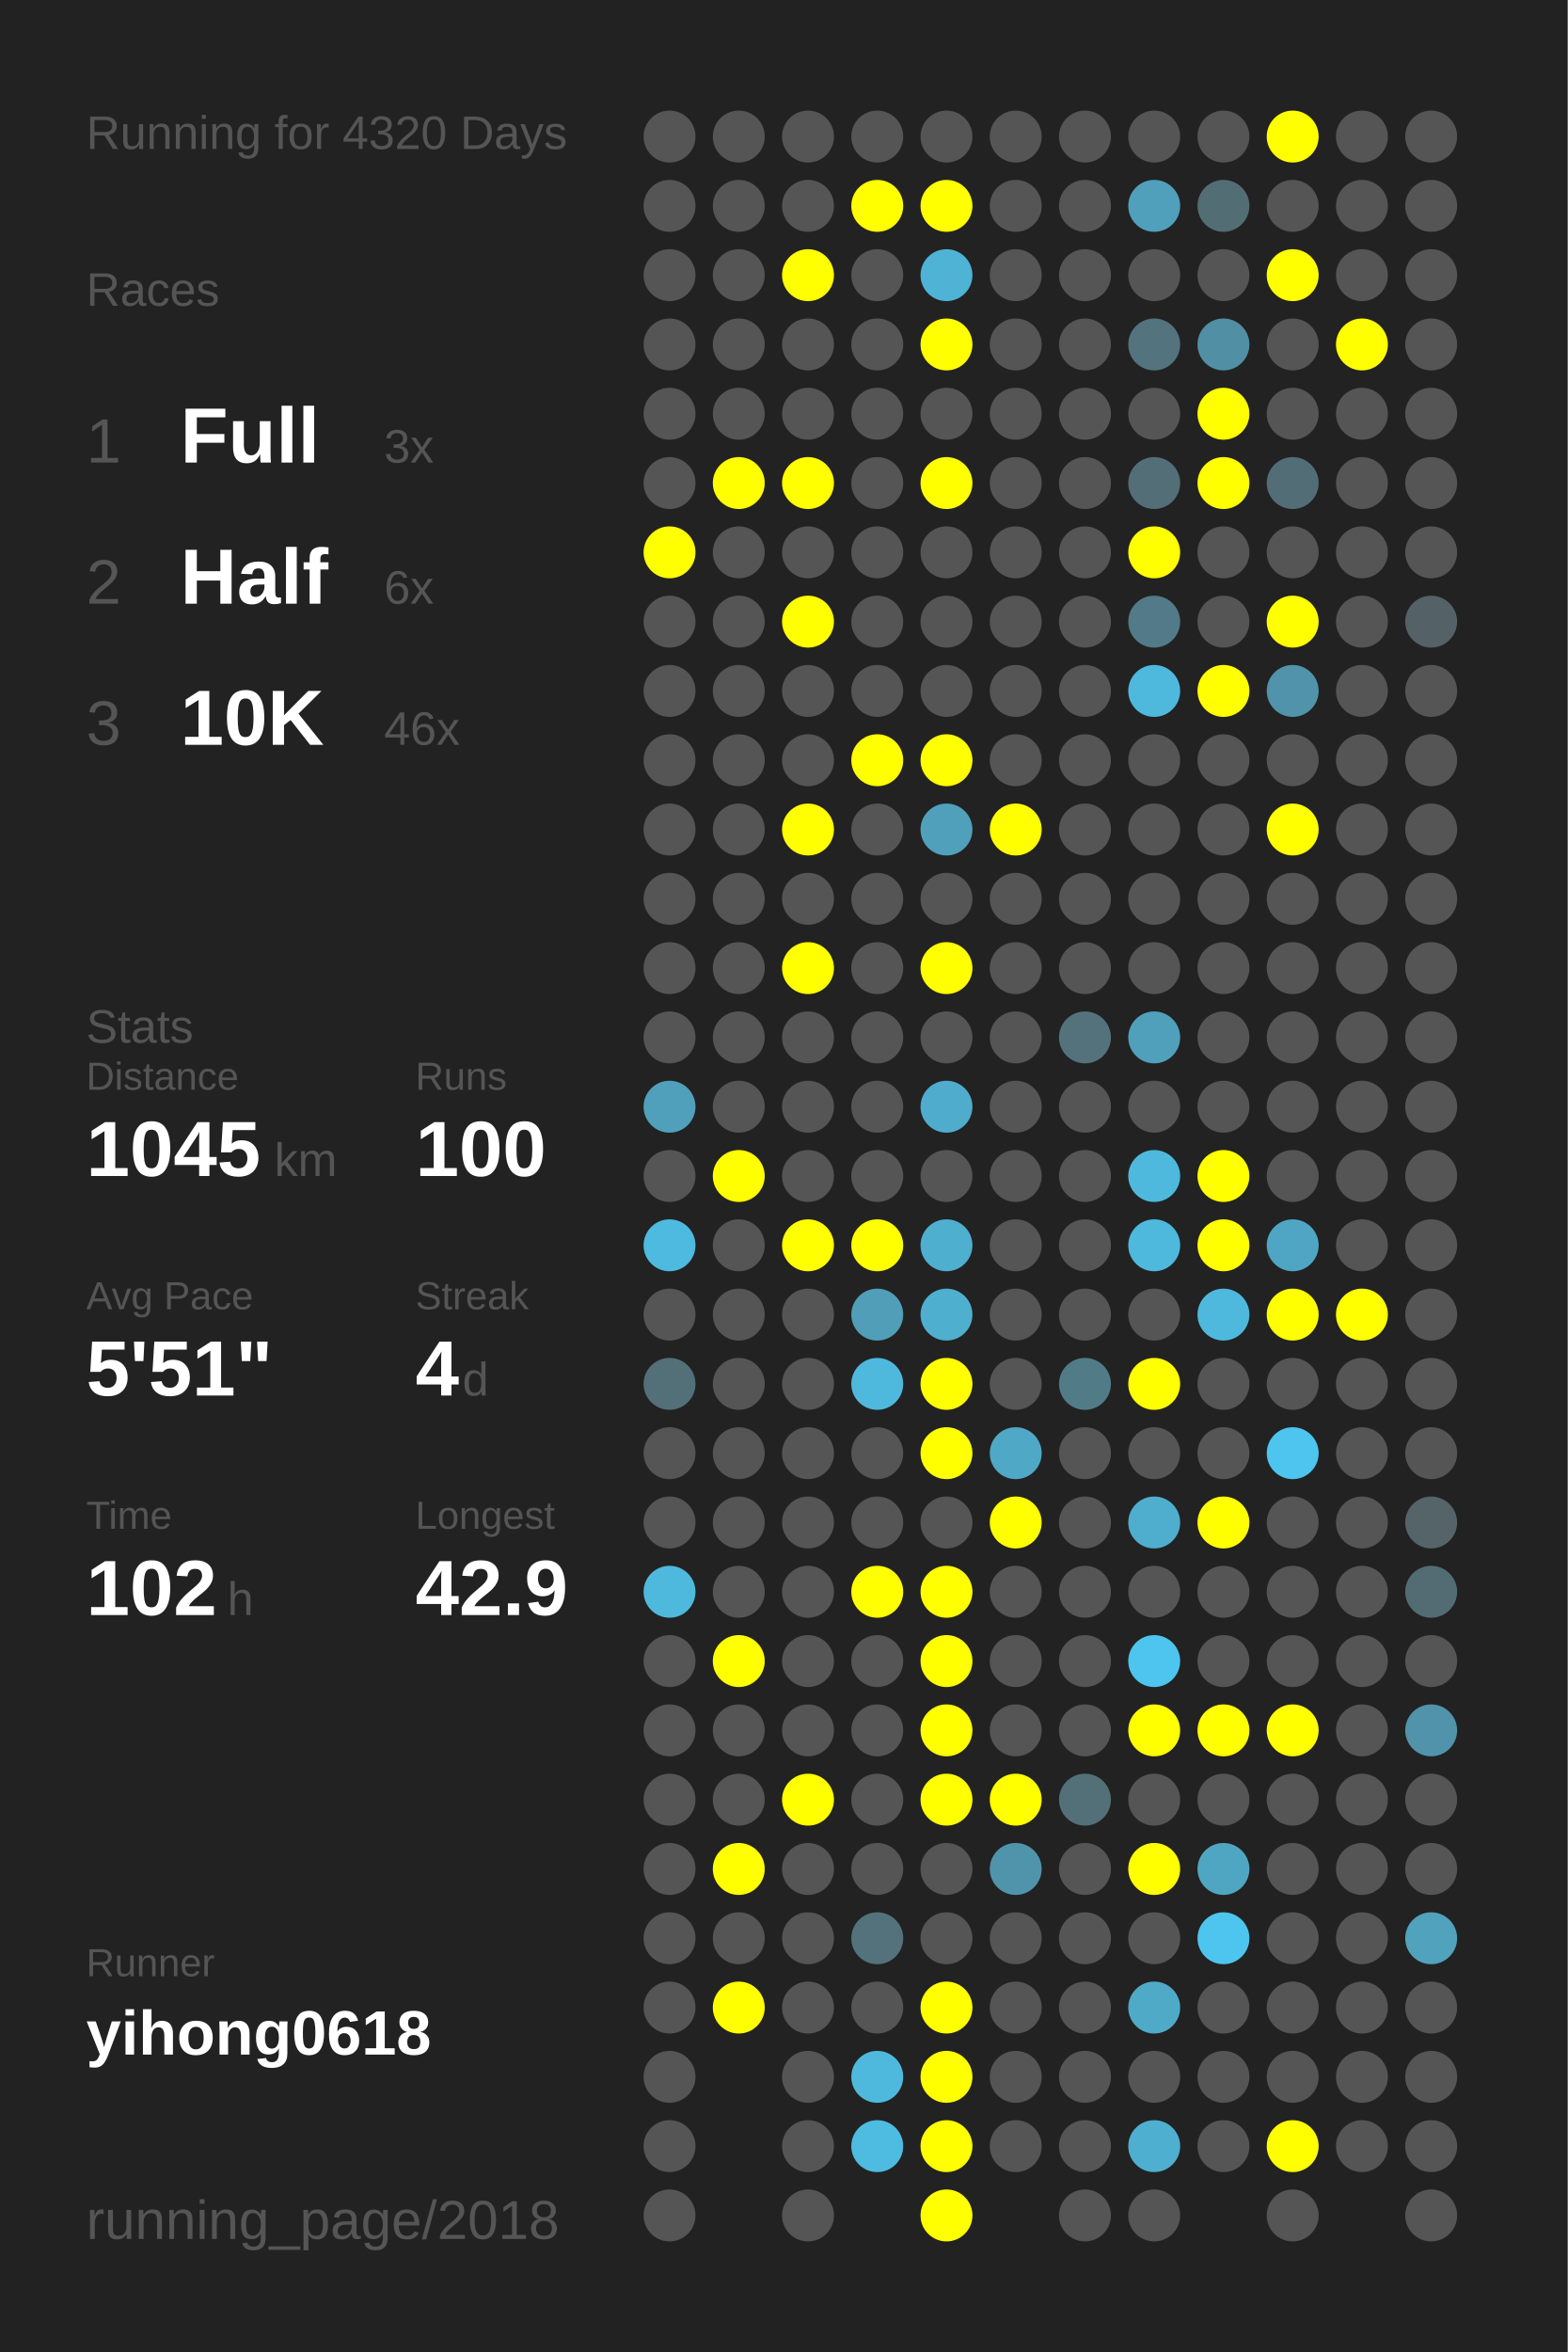
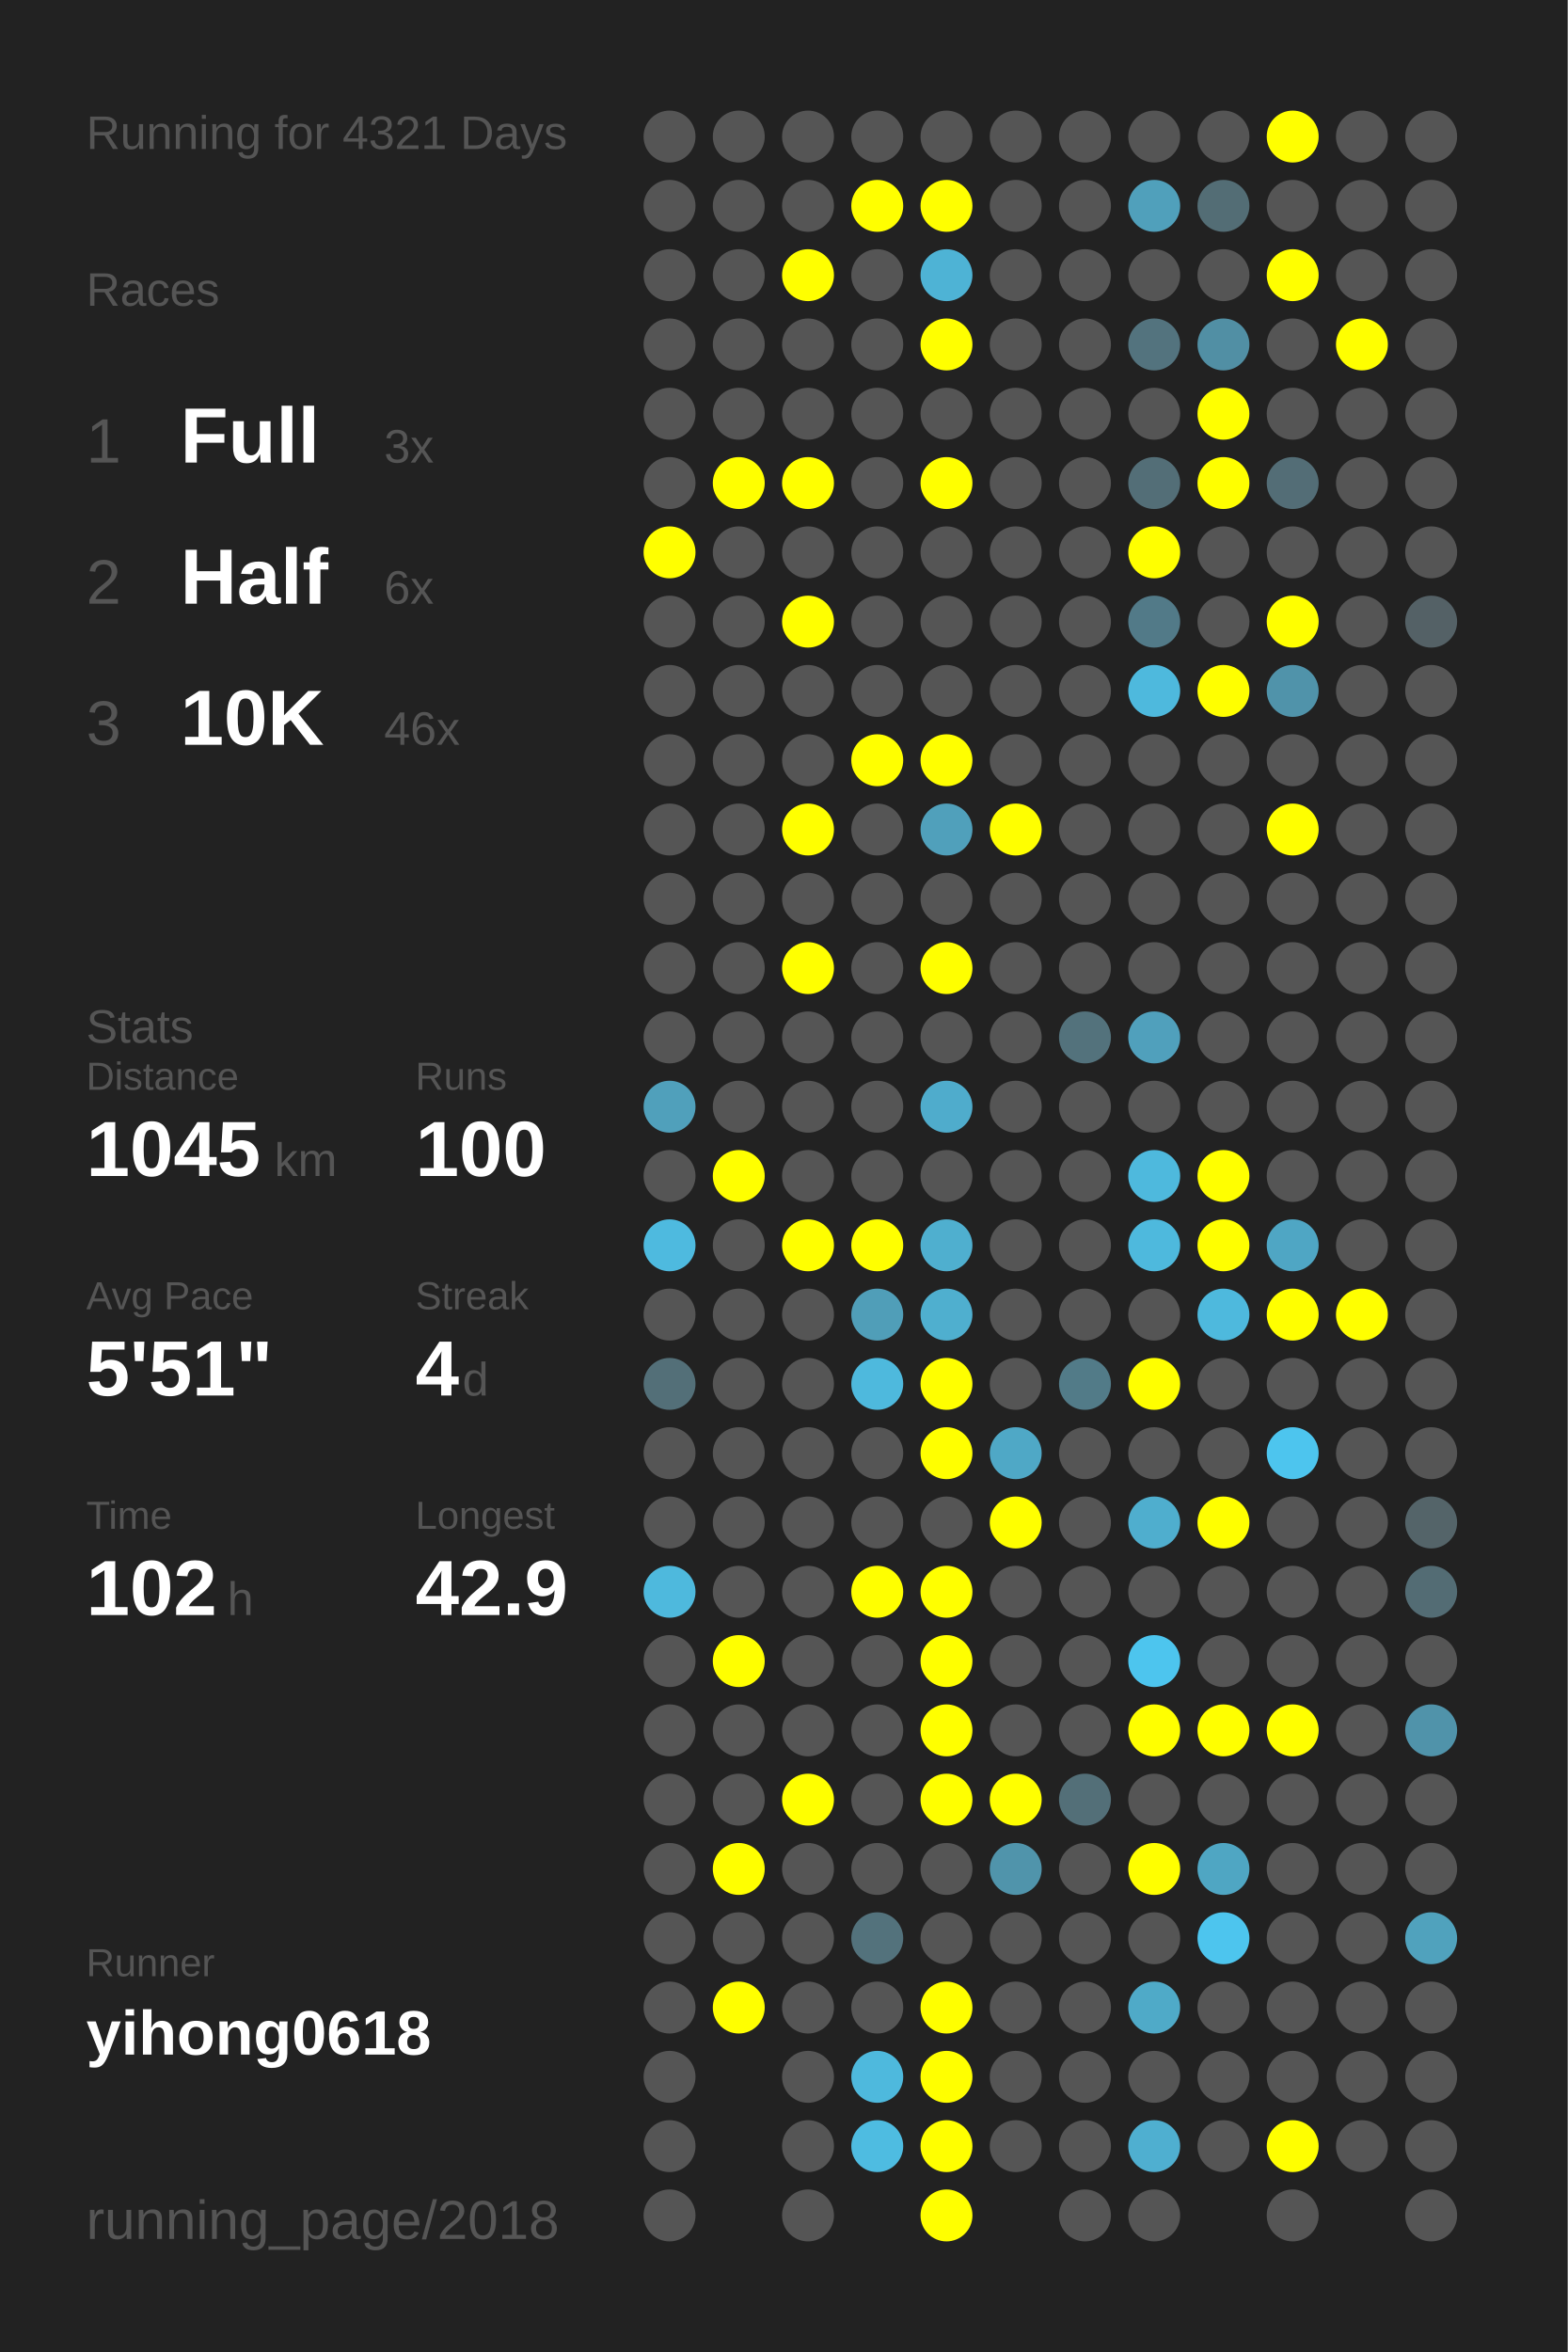
<svg xmlns="http://www.w3.org/2000/svg" baseProfile="full" height="300mm" version="1.1" viewBox="0,0,200,300" width="200mm">
  <defs />
  <rect fill="#222222" height="300" width="200" x="0" y="0" />
-   <text fill="#555555" style="font-size:6px; font-family:Arial;" x="11" y="19">Running for 4320 Days</text>
+   <text fill="#555555" style="font-size:6px; font-family:Arial;" x="11" y="19">Running for 4321 Days</text>
  <text fill="#555555" style="font-size:6px; font-family:Arial;" x="11" y="39">Races</text>
  <text fill="#555555" style="font-size:8px; font-family:Arial;" x="11" y="59">1</text>
  <text fill="#FFFFFF" style="font-size:10px; font-family:Arial; font-weight:bold;" x="23" y="59">Full</text>
  <text fill="#555555" style="font-size:6px; font-family:Arial;" x="49" y="59">3x</text>
  <text fill="#555555" style="font-size:8px; font-family:Arial;" x="11" y="77">2</text>
  <text fill="#FFFFFF" style="font-size:10px; font-family:Arial; font-weight:bold;" x="23" y="77">Half</text>
  <text fill="#555555" style="font-size:6px; font-family:Arial;" x="49" y="77">6x</text>
  <text fill="#555555" style="font-size:8px; font-family:Arial;" x="11" y="95">3</text>
  <text fill="#FFFFFF" style="font-size:10px; font-family:Arial; font-weight:bold;" x="23" y="95">10K</text>
  <text fill="#555555" style="font-size:6px; font-family:Arial;" x="49" y="95">46x</text>
  <text fill="#555555" style="font-size:6px; font-family:Arial;" x="11" y="133">Stats</text>
  <text fill="#555555" style="font-size:5px; font-family:Arial;" x="11" y="139">Distance</text>
  <text fill="#FFFFFF" style="font-size:10px; font-family:Arial; font-weight:bold;" x="11" y="150">1045</text>
  <text fill="#555555" style="font-size:6px; font-family:Arial;" x="35" y="150">km</text>
  <text fill="#555555" style="font-size:5px; font-family:Arial;" x="53" y="139">Runs</text>
  <text fill="#FFFFFF" style="font-size:10px; font-family:Arial; font-weight:bold;" x="53" y="150">100</text>
  <text fill="#555555" style="font-size:5px; font-family:Arial;" x="11" y="167">Avg Pace</text>
  <text fill="#FFFFFF" style="font-size:10px; font-family:Arial; font-weight:bold;" x="11" y="178">5'51"</text>
  <text fill="#555555" style="font-size:5px; font-family:Arial;" x="53" y="167">Streak</text>
  <text fill="#FFFFFF" style="font-size:10px; font-family:Arial; font-weight:bold;" x="53" y="178">4</text>
  <text fill="#555555" style="font-size:6px; font-family:Arial;" x="59" y="178">d</text>
  <text fill="#555555" style="font-size:5px; font-family:Arial;" x="11" y="195">Time</text>
  <text fill="#FFFFFF" style="font-size:10px; font-family:Arial; font-weight:bold;" x="11" y="206">102</text>
  <text fill="#555555" style="font-size:6px; font-family:Arial;" x="29" y="206">h</text>
  <text fill="#555555" style="font-size:5px; font-family:Arial;" x="53" y="195">Longest</text>
  <text fill="#FFFFFF" style="font-size:10px; font-family:Arial; font-weight:bold;" x="53" y="206">42.9</text>
  <text fill="#555555" style="font-size:5px; font-family:Arial;" x="11" y="252.065">Runner</text>
  <text fill="#FFFFFF" style="font-size:8px; font-family:Arial; font-weight:bold;" x="11" y="262.065">yihong0618</text>
  <text fill="#555555" style="font-size:7px; font-family:Arial;" x="11" y="285.581">running_page/2018</text>
  <circle cx="85.417" cy="17.419" fill="#555555" r="3.312" />
  <circle cx="85.417" cy="26.258" fill="#555555" r="3.312" />
  <circle cx="85.417" cy="35.097" fill="#555555" r="3.312" />
  <circle cx="85.417" cy="43.935" fill="#555555" r="3.312" />
  <circle cx="85.417" cy="52.774" fill="#555555" r="3.312" />
  <circle cx="85.417" cy="61.613" fill="#555555" r="3.312" />
  <circle cx="85.417" cy="70.452" fill="#FFFF00" r="3.312" />
  <circle cx="85.417" cy="79.29" fill="#555555" r="3.312" />
  <circle cx="85.417" cy="88.129" fill="#555555" r="3.312" />
  <circle cx="85.417" cy="96.968" fill="#555555" r="3.312" />
  <circle cx="85.417" cy="105.806" fill="#555555" r="3.312" />
  <circle cx="85.417" cy="114.645" fill="#555555" r="3.312" />
  <circle cx="85.417" cy="123.484" fill="#555555" r="3.312" />
  <circle cx="85.417" cy="132.323" fill="#555555" r="3.312" />
  <circle cx="85.417" cy="141.161" fill="#50a0bb" r="3.312" />
  <circle cx="85.417" cy="150" fill="#555555" r="3.312" />
  <circle cx="85.417" cy="158.839" fill="#4ebadf" r="3.312" />
  <circle cx="85.417" cy="167.677" fill="#555555" r="3.312" />
  <circle cx="85.417" cy="176.516" fill="#536f78" r="3.312" />
  <circle cx="85.417" cy="185.355" fill="#555555" r="3.312" />
  <circle cx="85.417" cy="194.194" fill="#555555" r="3.312" />
  <circle cx="85.417" cy="203.032" fill="#4eb9dd" r="3.312" />
  <circle cx="85.417" cy="211.871" fill="#555555" r="3.312" />
  <circle cx="85.417" cy="220.71" fill="#555555" r="3.312" />
  <circle cx="85.417" cy="229.548" fill="#555555" r="3.312" />
  <circle cx="85.417" cy="238.387" fill="#555555" r="3.312" />
  <circle cx="85.417" cy="247.226" fill="#555555" r="3.312" />
  <circle cx="85.417" cy="256.065" fill="#555555" r="3.312" />
  <circle cx="85.417" cy="264.903" fill="#555555" r="3.312" />
  <circle cx="85.417" cy="273.742" fill="#555555" r="3.312" />
  <circle cx="85.417" cy="282.581" fill="#555555" r="3.312" />
  <circle cx="94.25" cy="17.419" fill="#555555" r="3.312" />
  <circle cx="94.25" cy="26.258" fill="#555555" r="3.312" />
  <circle cx="94.25" cy="35.097" fill="#555555" r="3.312" />
  <circle cx="94.25" cy="43.935" fill="#555555" r="3.312" />
  <circle cx="94.25" cy="52.774" fill="#555555" r="3.312" />
  <circle cx="94.25" cy="61.613" fill="#FFFF00" r="3.312" />
  <circle cx="94.25" cy="70.452" fill="#555555" r="3.312" />
  <circle cx="94.25" cy="79.29" fill="#555555" r="3.312" />
  <circle cx="94.25" cy="88.129" fill="#555555" r="3.312" />
  <circle cx="94.25" cy="96.968" fill="#555555" r="3.312" />
  <circle cx="94.25" cy="105.806" fill="#555555" r="3.312" />
  <circle cx="94.25" cy="114.645" fill="#555555" r="3.312" />
  <circle cx="94.25" cy="123.484" fill="#555555" r="3.312" />
  <circle cx="94.25" cy="132.323" fill="#555555" r="3.312" />
  <circle cx="94.25" cy="141.161" fill="#555555" r="3.312" />
  <circle cx="94.25" cy="150" fill="#FFFF00" r="3.312" />
  <circle cx="94.25" cy="158.839" fill="#555555" r="3.312" />
  <circle cx="94.25" cy="167.677" fill="#555555" r="3.312" />
  <circle cx="94.25" cy="176.516" fill="#555555" r="3.312" />
  <circle cx="94.25" cy="185.355" fill="#555555" r="3.312" />
  <circle cx="94.25" cy="194.194" fill="#555555" r="3.312" />
  <circle cx="94.25" cy="203.032" fill="#555555" r="3.312" />
  <circle cx="94.25" cy="211.871" fill="#FFFF00" r="3.312" />
  <circle cx="94.25" cy="220.71" fill="#555555" r="3.312" />
  <circle cx="94.25" cy="229.548" fill="#555555" r="3.312" />
  <circle cx="94.25" cy="238.387" fill="#FFFF00" r="3.312" />
  <circle cx="94.25" cy="247.226" fill="#555555" r="3.312" />
  <circle cx="94.25" cy="256.065" fill="#FFFF00" r="3.312" />
  <circle cx="103.083" cy="17.419" fill="#555555" r="3.312" />
  <circle cx="103.083" cy="26.258" fill="#555555" r="3.312" />
  <circle cx="103.083" cy="35.097" fill="#FFFF00" r="3.312" />
  <circle cx="103.083" cy="43.935" fill="#555555" r="3.312" />
  <circle cx="103.083" cy="52.774" fill="#555555" r="3.312" />
  <circle cx="103.083" cy="61.613" fill="#FFFF00" r="3.312" />
  <circle cx="103.083" cy="70.452" fill="#555555" r="3.312" />
  <circle cx="103.083" cy="79.29" fill="#FFFF00" r="3.312" />
  <circle cx="103.083" cy="88.129" fill="#555555" r="3.312" />
  <circle cx="103.083" cy="96.968" fill="#555555" r="3.312" />
  <circle cx="103.083" cy="105.806" fill="#FFFF00" r="3.312" />
  <circle cx="103.083" cy="114.645" fill="#555555" r="3.312" />
  <circle cx="103.083" cy="123.484" fill="#FFFF00" r="3.312" />
  <circle cx="103.083" cy="132.323" fill="#555555" r="3.312" />
  <circle cx="103.083" cy="141.161" fill="#555555" r="3.312" />
  <circle cx="103.083" cy="150" fill="#555555" r="3.312" />
  <circle cx="103.083" cy="158.839" fill="#FFFF00" r="3.312" />
  <circle cx="103.083" cy="167.677" fill="#555555" r="3.312" />
  <circle cx="103.083" cy="176.516" fill="#555555" r="3.312" />
  <circle cx="103.083" cy="185.355" fill="#555555" r="3.312" />
  <circle cx="103.083" cy="194.194" fill="#555555" r="3.312" />
  <circle cx="103.083" cy="203.032" fill="#555555" r="3.312" />
  <circle cx="103.083" cy="211.871" fill="#555555" r="3.312" />
  <circle cx="103.083" cy="220.71" fill="#555555" r="3.312" />
  <circle cx="103.083" cy="229.548" fill="#FFFF00" r="3.312" />
  <circle cx="103.083" cy="238.387" fill="#555555" r="3.312" />
  <circle cx="103.083" cy="247.226" fill="#555555" r="3.312" />
  <circle cx="103.083" cy="256.065" fill="#555555" r="3.312" />
  <circle cx="103.083" cy="264.903" fill="#555555" r="3.312" />
  <circle cx="103.083" cy="273.742" fill="#555555" r="3.312" />
  <circle cx="103.083" cy="282.581" fill="#555555" r="3.312" />
  <circle cx="111.917" cy="17.419" fill="#555555" r="3.312" />
  <circle cx="111.917" cy="26.258" fill="#FFFF00" r="3.312" />
  <circle cx="111.917" cy="35.097" fill="#555555" r="3.312" />
  <circle cx="111.917" cy="43.935" fill="#555555" r="3.312" />
  <circle cx="111.917" cy="52.774" fill="#555555" r="3.312" />
  <circle cx="111.917" cy="61.613" fill="#555555" r="3.312" />
  <circle cx="111.917" cy="70.452" fill="#555555" r="3.312" />
  <circle cx="111.917" cy="79.29" fill="#555555" r="3.312" />
  <circle cx="111.917" cy="88.129" fill="#555555" r="3.312" />
  <circle cx="111.917" cy="96.968" fill="#FFFF00" r="3.312" />
  <circle cx="111.917" cy="105.806" fill="#555555" r="3.312" />
  <circle cx="111.917" cy="114.645" fill="#555555" r="3.312" />
  <circle cx="111.917" cy="123.484" fill="#555555" r="3.312" />
  <circle cx="111.917" cy="132.323" fill="#555555" r="3.312" />
  <circle cx="111.917" cy="141.161" fill="#555555" r="3.312" />
  <circle cx="111.917" cy="150" fill="#555555" r="3.312" />
  <circle cx="111.917" cy="158.839" fill="#FFFF00" r="3.312" />
  <circle cx="111.917" cy="167.677" fill="#509eb8" r="3.312" />
  <circle cx="111.917" cy="176.516" fill="#4eb9dd" r="3.312" />
  <circle cx="111.917" cy="185.355" fill="#555555" r="3.312" />
  <circle cx="111.917" cy="194.194" fill="#555555" r="3.312" />
  <circle cx="111.917" cy="203.032" fill="#FFFF00" r="3.312" />
  <circle cx="111.917" cy="211.871" fill="#555555" r="3.312" />
  <circle cx="111.917" cy="220.71" fill="#555555" r="3.312" />
  <circle cx="111.917" cy="229.548" fill="#555555" r="3.312" />
  <circle cx="111.917" cy="238.387" fill="#555555" r="3.312" />
  <circle cx="111.917" cy="247.226" fill="#53727c" r="3.312" />
  <circle cx="111.917" cy="256.065" fill="#555555" r="3.312" />
  <circle cx="111.917" cy="264.903" fill="#4eb9dd" r="3.312" />
  <circle cx="111.917" cy="273.742" fill="#4ebce1" r="3.312" />
  <circle cx="120.75" cy="17.419" fill="#555555" r="3.312" />
  <circle cx="120.75" cy="26.258" fill="#FFFF00" r="3.312" />
  <circle cx="120.75" cy="35.097" fill="#4eb3d5" r="3.312" />
  <circle cx="120.75" cy="43.935" fill="#FFFF00" r="3.312" />
  <circle cx="120.75" cy="52.774" fill="#555555" r="3.312" />
  <circle cx="120.75" cy="61.613" fill="#FFFF00" r="3.312" />
  <circle cx="120.75" cy="70.452" fill="#555555" r="3.312" />
  <circle cx="120.75" cy="79.29" fill="#555555" r="3.312" />
  <circle cx="120.75" cy="88.129" fill="#555555" r="3.312" />
  <circle cx="120.75" cy="96.968" fill="#FFFF00" r="3.312" />
  <circle cx="120.75" cy="105.806" fill="#50a0bb" r="3.312" />
  <circle cx="120.75" cy="114.645" fill="#555555" r="3.312" />
  <circle cx="120.75" cy="123.484" fill="#FFFF00" r="3.312" />
  <circle cx="120.75" cy="132.323" fill="#555555" r="3.312" />
  <circle cx="120.75" cy="141.161" fill="#4faccc" r="3.312" />
  <circle cx="120.75" cy="150" fill="#555555" r="3.312" />
  <circle cx="120.75" cy="158.839" fill="#4fafcf" r="3.312" />
  <circle cx="120.75" cy="167.677" fill="#4fafcf" r="3.312" />
  <circle cx="120.75" cy="176.516" fill="#FFFF00" r="3.312" />
  <circle cx="120.75" cy="185.355" fill="#FFFF00" r="3.312" />
  <circle cx="120.75" cy="194.194" fill="#555555" r="3.312" />
  <circle cx="120.75" cy="203.032" fill="#FFFF00" r="3.312" />
  <circle cx="120.75" cy="211.871" fill="#FFFF00" r="3.312" />
  <circle cx="120.75" cy="220.71" fill="#FFFF00" r="3.312" />
  <circle cx="120.75" cy="229.548" fill="#FFFF00" r="3.312" />
  <circle cx="120.75" cy="238.387" fill="#555555" r="3.312" />
  <circle cx="120.75" cy="247.226" fill="#555555" r="3.312" />
  <circle cx="120.75" cy="256.065" fill="#FFFF00" r="3.312" />
  <circle cx="120.75" cy="264.903" fill="#FFFF00" r="3.312" />
  <circle cx="120.75" cy="273.742" fill="#FFFF00" r="3.312" />
  <circle cx="120.75" cy="282.581" fill="#FFFF00" r="3.312" />
  <circle cx="129.583" cy="17.419" fill="#555555" r="3.312" />
  <circle cx="129.583" cy="26.258" fill="#555555" r="3.312" />
  <circle cx="129.583" cy="35.097" fill="#555555" r="3.312" />
  <circle cx="129.583" cy="43.935" fill="#555555" r="3.312" />
  <circle cx="129.583" cy="52.774" fill="#555555" r="3.312" />
  <circle cx="129.583" cy="61.613" fill="#555555" r="3.312" />
  <circle cx="129.583" cy="70.452" fill="#555555" r="3.312" />
  <circle cx="129.583" cy="79.29" fill="#555555" r="3.312" />
  <circle cx="129.583" cy="88.129" fill="#555555" r="3.312" />
  <circle cx="129.583" cy="96.968" fill="#555555" r="3.312" />
  <circle cx="129.583" cy="105.806" fill="#FFFF00" r="3.312" />
  <circle cx="129.583" cy="114.645" fill="#555555" r="3.312" />
  <circle cx="129.583" cy="123.484" fill="#555555" r="3.312" />
  <circle cx="129.583" cy="132.323" fill="#555555" r="3.312" />
  <circle cx="129.583" cy="141.161" fill="#555555" r="3.312" />
  <circle cx="129.583" cy="150" fill="#555555" r="3.312" />
  <circle cx="129.583" cy="158.839" fill="#555555" r="3.312" />
  <circle cx="129.583" cy="167.677" fill="#555555" r="3.312" />
  <circle cx="129.583" cy="176.516" fill="#555555" r="3.312" />
  <circle cx="129.583" cy="185.355" fill="#4fa8c6" r="3.312" />
  <circle cx="129.583" cy="194.194" fill="#FFFF00" r="3.312" />
  <circle cx="129.583" cy="203.032" fill="#555555" r="3.312" />
  <circle cx="129.583" cy="211.871" fill="#555555" r="3.312" />
  <circle cx="129.583" cy="220.71" fill="#555555" r="3.312" />
  <circle cx="129.583" cy="229.548" fill="#FFFF00" r="3.312" />
  <circle cx="129.583" cy="238.387" fill="#5094ab" r="3.312" />
  <circle cx="129.583" cy="247.226" fill="#555555" r="3.312" />
  <circle cx="129.583" cy="256.065" fill="#555555" r="3.312" />
  <circle cx="129.583" cy="264.903" fill="#555555" r="3.312" />
  <circle cx="129.583" cy="273.742" fill="#555555" r="3.312" />
  <circle cx="138.417" cy="17.419" fill="#555555" r="3.312" />
  <circle cx="138.417" cy="26.258" fill="#555555" r="3.312" />
  <circle cx="138.417" cy="35.097" fill="#555555" r="3.312" />
  <circle cx="138.417" cy="43.935" fill="#555555" r="3.312" />
  <circle cx="138.417" cy="52.774" fill="#555555" r="3.312" />
  <circle cx="138.417" cy="61.613" fill="#555555" r="3.312" />
  <circle cx="138.417" cy="70.452" fill="#555555" r="3.312" />
  <circle cx="138.417" cy="79.29" fill="#555555" r="3.312" />
  <circle cx="138.417" cy="88.129" fill="#555555" r="3.312" />
  <circle cx="138.417" cy="96.968" fill="#555555" r="3.312" />
  <circle cx="138.417" cy="105.806" fill="#555555" r="3.312" />
  <circle cx="138.417" cy="114.645" fill="#555555" r="3.312" />
  <circle cx="138.417" cy="123.484" fill="#555555" r="3.312" />
  <circle cx="138.417" cy="132.323" fill="#53727c" r="3.312" />
  <circle cx="138.417" cy="141.161" fill="#555555" r="3.312" />
  <circle cx="138.417" cy="150" fill="#555555" r="3.312" />
  <circle cx="138.417" cy="158.839" fill="#555555" r="3.312" />
  <circle cx="138.417" cy="167.677" fill="#555555" r="3.312" />
  <circle cx="138.417" cy="176.516" fill="#527b88" r="3.312" />
  <circle cx="138.417" cy="185.355" fill="#555555" r="3.312" />
  <circle cx="138.417" cy="194.194" fill="#555555" r="3.312" />
  <circle cx="138.417" cy="203.032" fill="#555555" r="3.312" />
  <circle cx="138.417" cy="211.871" fill="#555555" r="3.312" />
  <circle cx="138.417" cy="220.71" fill="#555555" r="3.312" />
  <circle cx="138.417" cy="229.548" fill="#536f78" r="3.312" />
  <circle cx="138.417" cy="238.387" fill="#555555" r="3.312" />
  <circle cx="138.417" cy="247.226" fill="#555555" r="3.312" />
  <circle cx="138.417" cy="256.065" fill="#555555" r="3.312" />
  <circle cx="138.417" cy="264.903" fill="#555555" r="3.312" />
  <circle cx="138.417" cy="273.742" fill="#555555" r="3.312" />
  <circle cx="138.417" cy="282.581" fill="#555555" r="3.312" />
  <circle cx="147.25" cy="17.419" fill="#555555" r="3.312" />
  <circle cx="147.25" cy="26.258" fill="#50a0bb" r="3.312" />
  <circle cx="147.25" cy="35.097" fill="#555555" r="3.312" />
  <circle cx="147.25" cy="43.935" fill="#53737e" r="3.312" />
  <circle cx="147.25" cy="52.774" fill="#555555" r="3.312" />
  <circle cx="147.25" cy="61.613" fill="#536e77" r="3.312" />
  <circle cx="147.25" cy="70.452" fill="#FFFF00" r="3.312" />
  <circle cx="147.25" cy="79.29" fill="#527a88" r="3.312" />
  <circle cx="147.25" cy="88.129" fill="#4eb9dd" r="3.312" />
  <circle cx="147.25" cy="96.968" fill="#555555" r="3.312" />
  <circle cx="147.25" cy="105.806" fill="#555555" r="3.312" />
  <circle cx="147.25" cy="114.645" fill="#555555" r="3.312" />
  <circle cx="147.25" cy="123.484" fill="#555555" r="3.312" />
  <circle cx="147.25" cy="132.323" fill="#50a0bc" r="3.312" />
  <circle cx="147.25" cy="141.161" fill="#555555" r="3.312" />
  <circle cx="147.25" cy="150" fill="#4eb9dd" r="3.312" />
  <circle cx="147.25" cy="158.839" fill="#4eb9dd" r="3.312" />
  <circle cx="147.25" cy="167.677" fill="#555555" r="3.312" />
  <circle cx="147.25" cy="176.516" fill="#FFFF00" r="3.312" />
  <circle cx="147.25" cy="185.355" fill="#555555" r="3.312" />
  <circle cx="147.25" cy="194.194" fill="#4faece" r="3.312" />
  <circle cx="147.25" cy="203.032" fill="#555555" r="3.312" />
  <circle cx="147.25" cy="211.871" fill="#4dc5ee" r="3.312" />
  <circle cx="147.25" cy="220.71" fill="#FFFF00" r="3.312" />
  <circle cx="147.25" cy="229.548" fill="#555555" r="3.312" />
  <circle cx="147.25" cy="238.387" fill="#FFFF00" r="3.312" />
  <circle cx="147.25" cy="247.226" fill="#555555" r="3.312" />
  <circle cx="147.25" cy="256.065" fill="#4faac8" r="3.312" />
  <circle cx="147.25" cy="264.903" fill="#555555" r="3.312" />
  <circle cx="147.25" cy="273.742" fill="#4fafd0" r="3.312" />
  <circle cx="147.25" cy="282.581" fill="#555555" r="3.312" />
  <circle cx="156.083" cy="17.419" fill="#555555" r="3.312" />
  <circle cx="156.083" cy="26.258" fill="#536d75" r="3.312" />
  <circle cx="156.083" cy="35.097" fill="#555555" r="3.312" />
  <circle cx="156.083" cy="43.935" fill="#518fa4" r="3.312" />
  <circle cx="156.083" cy="52.774" fill="#FFFF00" r="3.312" />
  <circle cx="156.083" cy="61.613" fill="#FFFF00" r="3.312" />
  <circle cx="156.083" cy="70.452" fill="#555555" r="3.312" />
  <circle cx="156.083" cy="79.29" fill="#555555" r="3.312" />
  <circle cx="156.083" cy="88.129" fill="#FFFF00" r="3.312" />
  <circle cx="156.083" cy="96.968" fill="#555555" r="3.312" />
  <circle cx="156.083" cy="105.806" fill="#555555" r="3.312" />
  <circle cx="156.083" cy="114.645" fill="#555555" r="3.312" />
  <circle cx="156.083" cy="123.484" fill="#555555" r="3.312" />
  <circle cx="156.083" cy="132.323" fill="#555555" r="3.312" />
  <circle cx="156.083" cy="141.161" fill="#555555" r="3.312" />
  <circle cx="156.083" cy="150" fill="#FFFF00" r="3.312" />
  <circle cx="156.083" cy="158.839" fill="#FFFF00" r="3.312" />
  <circle cx="156.083" cy="167.677" fill="#4eb9dd" r="3.312" />
  <circle cx="156.083" cy="176.516" fill="#555555" r="3.312" />
  <circle cx="156.083" cy="185.355" fill="#555555" r="3.312" />
  <circle cx="156.083" cy="194.194" fill="#FFFF00" r="3.312" />
  <circle cx="156.083" cy="203.032" fill="#555555" r="3.312" />
  <circle cx="156.083" cy="211.871" fill="#555555" r="3.312" />
  <circle cx="156.083" cy="220.71" fill="#FFFF00" r="3.312" />
  <circle cx="156.083" cy="229.548" fill="#555555" r="3.312" />
  <circle cx="156.083" cy="238.387" fill="#4fa6c3" r="3.312" />
  <circle cx="156.083" cy="247.226" fill="#4dc5ee" r="3.312" />
  <circle cx="156.083" cy="256.065" fill="#555555" r="3.312" />
  <circle cx="156.083" cy="264.903" fill="#555555" r="3.312" />
  <circle cx="156.083" cy="273.742" fill="#555555" r="3.312" />
  <circle cx="164.917" cy="17.419" fill="#FFFF00" r="3.312" />
  <circle cx="164.917" cy="26.258" fill="#555555" r="3.312" />
  <circle cx="164.917" cy="35.097" fill="#FFFF00" r="3.312" />
  <circle cx="164.917" cy="43.935" fill="#555555" r="3.312" />
  <circle cx="164.917" cy="52.774" fill="#555555" r="3.312" />
  <circle cx="164.917" cy="61.613" fill="#536d76" r="3.312" />
  <circle cx="164.917" cy="70.452" fill="#555555" r="3.312" />
  <circle cx="164.917" cy="79.29" fill="#FFFF00" r="3.312" />
  <circle cx="164.917" cy="88.129" fill="#5093aa" r="3.312" />
  <circle cx="164.917" cy="96.968" fill="#555555" r="3.312" />
  <circle cx="164.917" cy="105.806" fill="#FFFF00" r="3.312" />
  <circle cx="164.917" cy="114.645" fill="#555555" r="3.312" />
  <circle cx="164.917" cy="123.484" fill="#555555" r="3.312" />
  <circle cx="164.917" cy="132.323" fill="#555555" r="3.312" />
  <circle cx="164.917" cy="141.161" fill="#555555" r="3.312" />
  <circle cx="164.917" cy="150" fill="#555555" r="3.312" />
  <circle cx="164.917" cy="158.839" fill="#4fa6c4" r="3.312" />
  <circle cx="164.917" cy="167.677" fill="#FFFF00" r="3.312" />
  <circle cx="164.917" cy="176.516" fill="#555555" r="3.312" />
  <circle cx="164.917" cy="185.355" fill="#4dc5ee" r="3.312" />
  <circle cx="164.917" cy="194.194" fill="#555555" r="3.312" />
  <circle cx="164.917" cy="203.032" fill="#555555" r="3.312" />
  <circle cx="164.917" cy="211.871" fill="#555555" r="3.312" />
  <circle cx="164.917" cy="220.71" fill="#FFFF00" r="3.312" />
  <circle cx="164.917" cy="229.548" fill="#555555" r="3.312" />
  <circle cx="164.917" cy="238.387" fill="#555555" r="3.312" />
  <circle cx="164.917" cy="247.226" fill="#555555" r="3.312" />
  <circle cx="164.917" cy="256.065" fill="#555555" r="3.312" />
  <circle cx="164.917" cy="264.903" fill="#555555" r="3.312" />
  <circle cx="164.917" cy="273.742" fill="#FFFF00" r="3.312" />
  <circle cx="164.917" cy="282.581" fill="#555555" r="3.312" />
  <circle cx="173.75" cy="17.419" fill="#555555" r="3.312" />
  <circle cx="173.75" cy="26.258" fill="#555555" r="3.312" />
  <circle cx="173.75" cy="35.097" fill="#555555" r="3.312" />
  <circle cx="173.75" cy="43.935" fill="#FFFF00" r="3.312" />
  <circle cx="173.75" cy="52.774" fill="#555555" r="3.312" />
  <circle cx="173.75" cy="61.613" fill="#555555" r="3.312" />
  <circle cx="173.75" cy="70.452" fill="#555555" r="3.312" />
  <circle cx="173.75" cy="79.29" fill="#555555" r="3.312" />
  <circle cx="173.75" cy="88.129" fill="#555555" r="3.312" />
  <circle cx="173.75" cy="96.968" fill="#555555" r="3.312" />
  <circle cx="173.75" cy="105.806" fill="#555555" r="3.312" />
  <circle cx="173.75" cy="114.645" fill="#555555" r="3.312" />
  <circle cx="173.75" cy="123.484" fill="#555555" r="3.312" />
  <circle cx="173.75" cy="132.323" fill="#555555" r="3.312" />
  <circle cx="173.75" cy="141.161" fill="#555555" r="3.312" />
  <circle cx="173.75" cy="150" fill="#555555" r="3.312" />
  <circle cx="173.75" cy="158.839" fill="#555555" r="3.312" />
  <circle cx="173.75" cy="167.677" fill="#FFFF00" r="3.312" />
  <circle cx="173.75" cy="176.516" fill="#555555" r="3.312" />
  <circle cx="173.75" cy="185.355" fill="#555555" r="3.312" />
  <circle cx="173.75" cy="194.194" fill="#555555" r="3.312" />
  <circle cx="173.75" cy="203.032" fill="#555555" r="3.312" />
  <circle cx="173.75" cy="211.871" fill="#555555" r="3.312" />
  <circle cx="173.75" cy="220.71" fill="#555555" r="3.312" />
  <circle cx="173.75" cy="229.548" fill="#555555" r="3.312" />
  <circle cx="173.75" cy="238.387" fill="#555555" r="3.312" />
  <circle cx="173.75" cy="247.226" fill="#555555" r="3.312" />
  <circle cx="173.75" cy="256.065" fill="#555555" r="3.312" />
  <circle cx="173.75" cy="264.903" fill="#555555" r="3.312" />
  <circle cx="173.75" cy="273.742" fill="#555555" r="3.312" />
  <circle cx="182.583" cy="17.419" fill="#555555" r="3.312" />
  <circle cx="182.583" cy="26.258" fill="#555555" r="3.312" />
  <circle cx="182.583" cy="35.097" fill="#555555" r="3.312" />
  <circle cx="182.583" cy="43.935" fill="#555555" r="3.312" />
  <circle cx="182.583" cy="52.774" fill="#555555" r="3.312" />
  <circle cx="182.583" cy="61.613" fill="#555555" r="3.312" />
  <circle cx="182.583" cy="70.452" fill="#555555" r="3.312" />
  <circle cx="182.583" cy="79.29" fill="#546166" r="3.312" />
  <circle cx="182.583" cy="88.129" fill="#555555" r="3.312" />
  <circle cx="182.583" cy="96.968" fill="#555555" r="3.312" />
  <circle cx="182.583" cy="105.806" fill="#555555" r="3.312" />
  <circle cx="182.583" cy="114.645" fill="#555555" r="3.312" />
  <circle cx="182.583" cy="123.484" fill="#555555" r="3.312" />
  <circle cx="182.583" cy="132.323" fill="#555555" r="3.312" />
  <circle cx="182.583" cy="141.161" fill="#555555" r="3.312" />
  <circle cx="182.583" cy="150" fill="#555555" r="3.312" />
  <circle cx="182.583" cy="158.839" fill="#555555" r="3.312" />
  <circle cx="182.583" cy="167.677" fill="#555555" r="3.312" />
  <circle cx="182.583" cy="176.516" fill="#555555" r="3.312" />
  <circle cx="182.583" cy="185.355" fill="#555555" r="3.312" />
  <circle cx="182.583" cy="194.194" fill="#546469" r="3.312" />
  <circle cx="182.583" cy="203.032" fill="#536c74" r="3.312" />
  <circle cx="182.583" cy="211.871" fill="#555555" r="3.312" />
  <circle cx="182.583" cy="220.71" fill="#5093aa" r="3.312" />
  <circle cx="182.583" cy="229.548" fill="#555555" r="3.312" />
  <circle cx="182.583" cy="238.387" fill="#555555" r="3.312" />
  <circle cx="182.583" cy="247.226" fill="#50a2bd" r="3.312" />
  <circle cx="182.583" cy="256.065" fill="#555555" r="3.312" />
  <circle cx="182.583" cy="264.903" fill="#555555" r="3.312" />
  <circle cx="182.583" cy="273.742" fill="#555555" r="3.312" />
  <circle cx="182.583" cy="282.581" fill="#555555" r="3.312" />
</svg>
